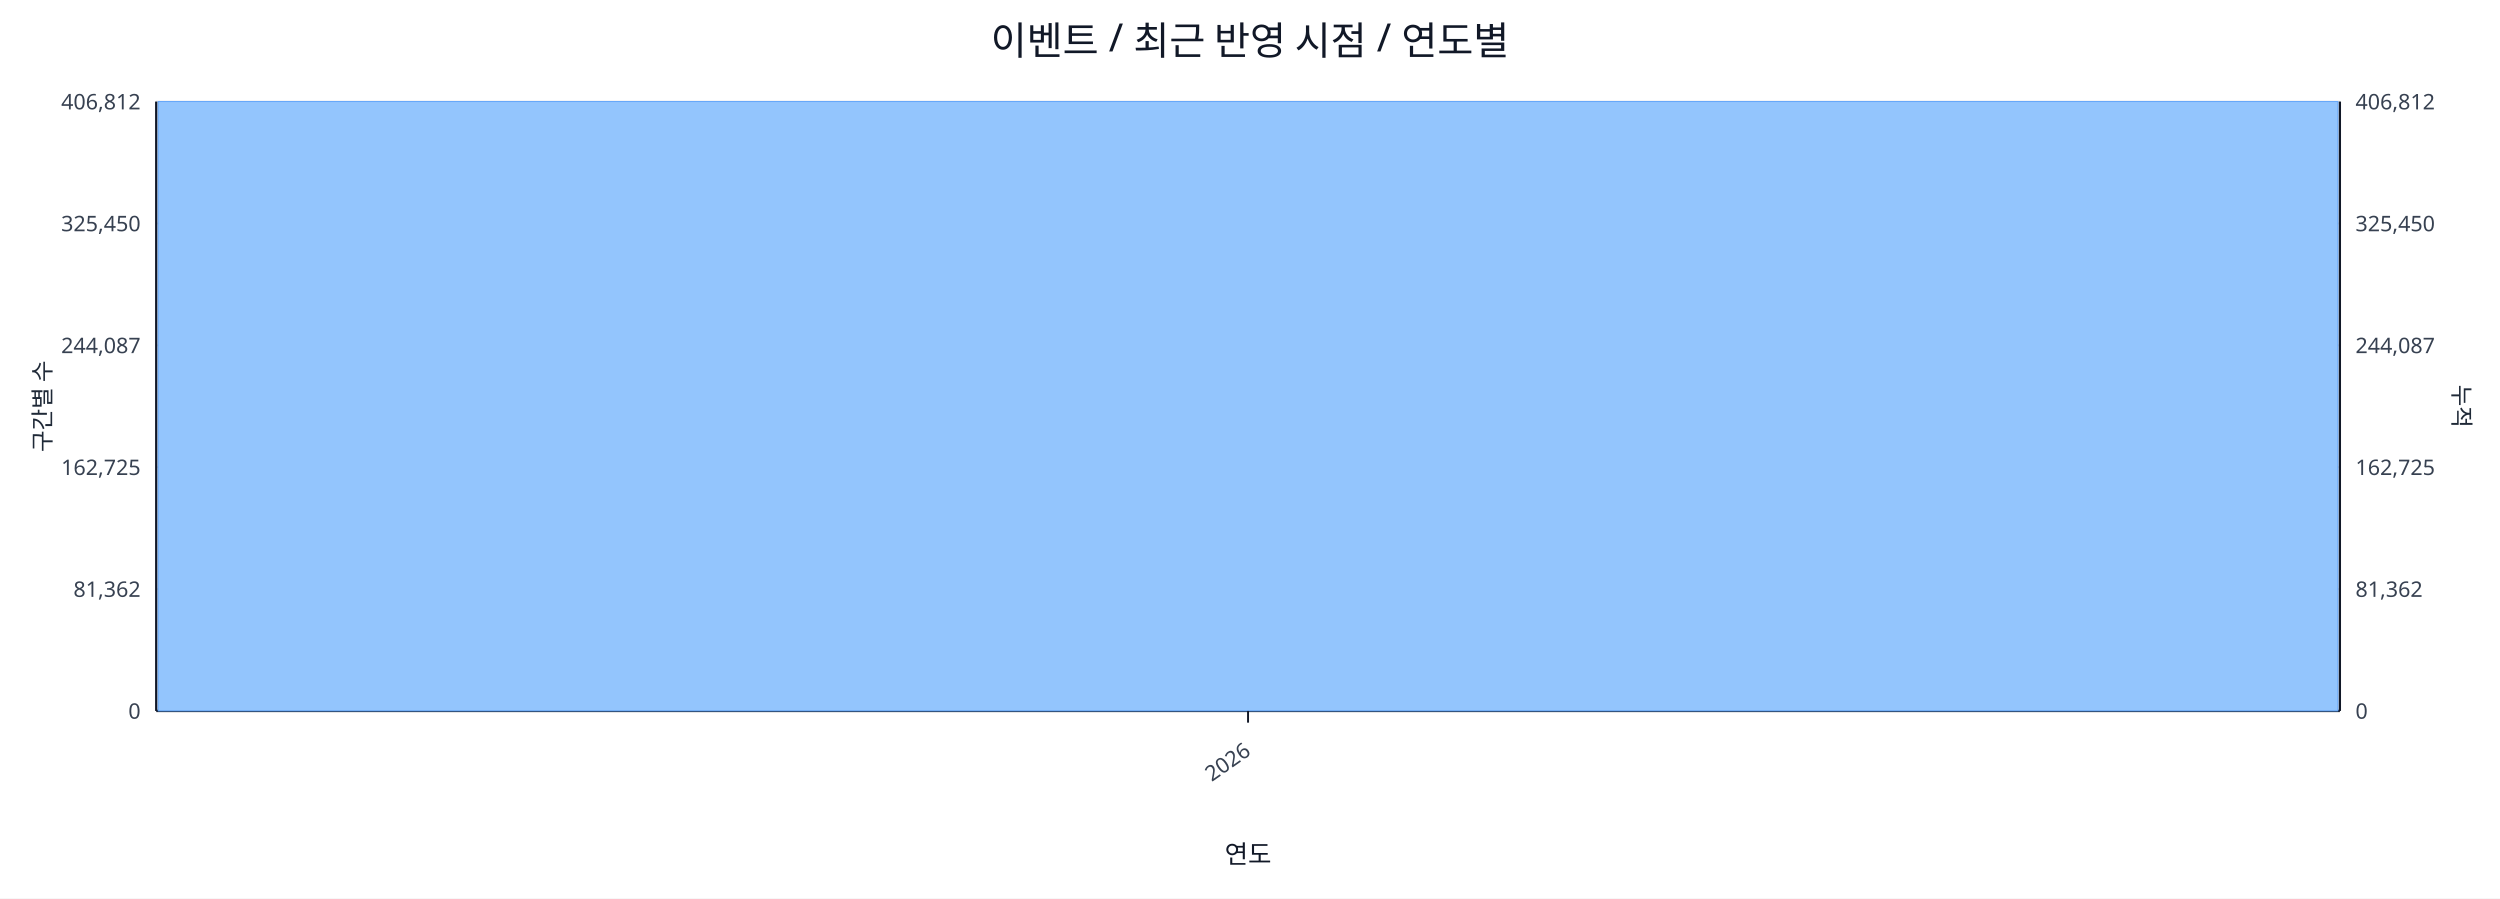
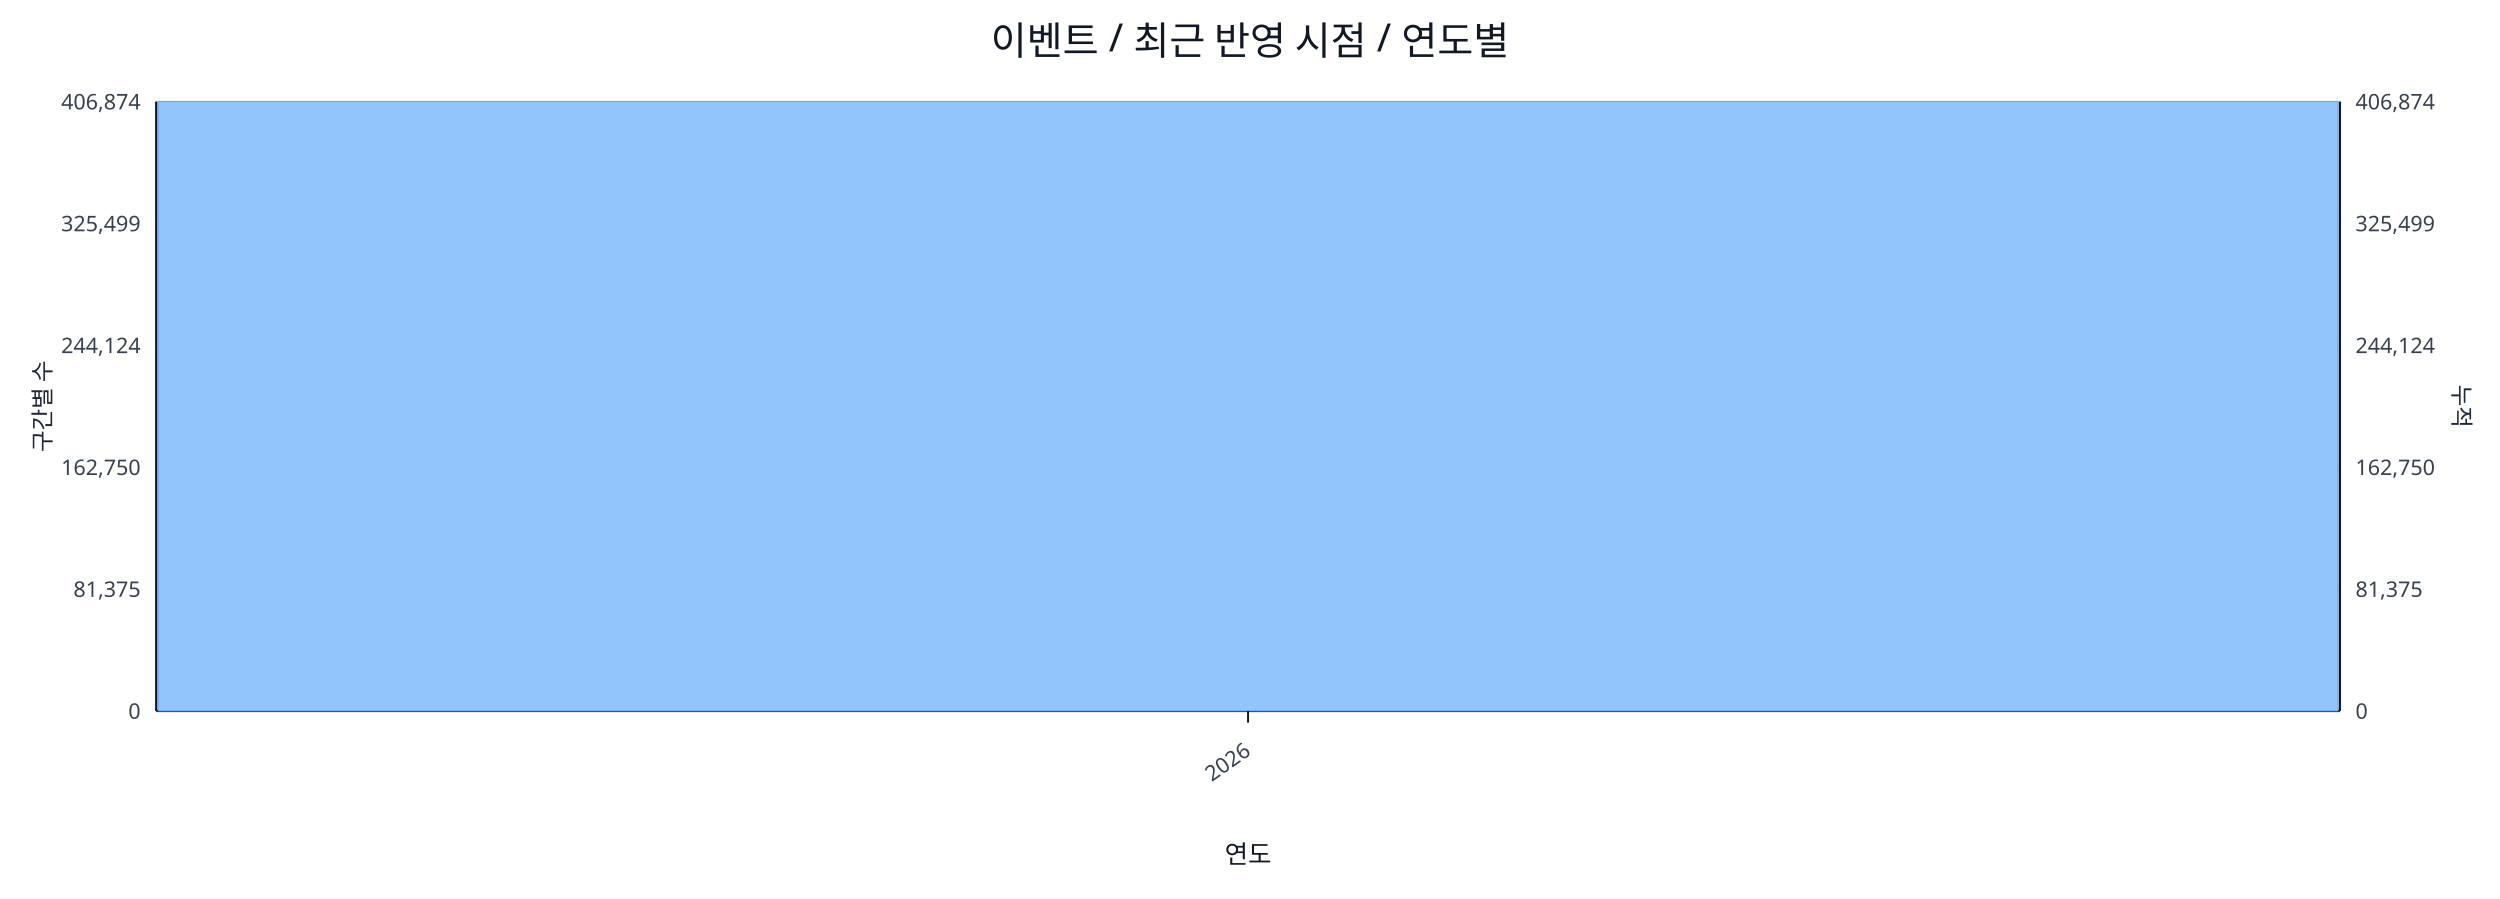
<svg xmlns="http://www.w3.org/2000/svg" width="1280" height="460" viewBox="0 0 1280 460">
  <rect x="0" y="0" width="100%" height="100%" fill="#ffffff" />
  <text x="640.0" y="28" font-size="20" text-anchor="middle" font-family="sans-serif" fill="#111827">이벤트 / 최근 반영 시점 / 연도별</text>
  <line x1="80.0" y1="52.0" x2="1198.0" y2="52.0" stroke="#e5e7eb" stroke-width="1" />
-   <text x="72.0" y="56.0" font-size="11" text-anchor="end" font-family="sans-serif" fill="#374151">406,812</text>
-   <text x="1206.0" y="56.0" font-size="11" text-anchor="start" font-family="sans-serif" fill="#374151">406,812</text>
+   <text x="72.0" y="56.0" font-size="11" text-anchor="end" font-family="sans-serif" fill="#374151">406,874</text>
+   <text x="1206.0" y="56.0" font-size="11" text-anchor="start" font-family="sans-serif" fill="#374151">406,874</text>
  <line x1="80.0" y1="114.4" x2="1198.0" y2="114.4" stroke="#e5e7eb" stroke-width="1" />
-   <text x="72.0" y="118.4" font-size="11" text-anchor="end" font-family="sans-serif" fill="#374151">325,450</text>
-   <text x="1206.0" y="118.4" font-size="11" text-anchor="start" font-family="sans-serif" fill="#374151">325,450</text>
+   <text x="72.0" y="118.4" font-size="11" text-anchor="end" font-family="sans-serif" fill="#374151">325,499</text>
+   <text x="1206.0" y="118.4" font-size="11" text-anchor="start" font-family="sans-serif" fill="#374151">325,499</text>
  <line x1="80.0" y1="176.8" x2="1198.0" y2="176.8" stroke="#e5e7eb" stroke-width="1" />
-   <text x="72.0" y="180.8" font-size="11" text-anchor="end" font-family="sans-serif" fill="#374151">244,087</text>
-   <text x="1206.0" y="180.8" font-size="11" text-anchor="start" font-family="sans-serif" fill="#374151">244,087</text>
+   <text x="72.0" y="180.8" font-size="11" text-anchor="end" font-family="sans-serif" fill="#374151">244,124</text>
+   <text x="1206.0" y="180.8" font-size="11" text-anchor="start" font-family="sans-serif" fill="#374151">244,124</text>
  <line x1="80.0" y1="239.2" x2="1198.0" y2="239.2" stroke="#e5e7eb" stroke-width="1" />
-   <text x="72.0" y="243.2" font-size="11" text-anchor="end" font-family="sans-serif" fill="#374151">162,725</text>
-   <text x="1206.0" y="243.2" font-size="11" text-anchor="start" font-family="sans-serif" fill="#374151">162,725</text>
+   <text x="72.0" y="243.2" font-size="11" text-anchor="end" font-family="sans-serif" fill="#374151">162,750</text>
+   <text x="1206.0" y="243.2" font-size="11" text-anchor="start" font-family="sans-serif" fill="#374151">162,750</text>
  <line x1="80.0" y1="301.6" x2="1198.0" y2="301.6" stroke="#e5e7eb" stroke-width="1" />
-   <text x="72.0" y="305.6" font-size="11" text-anchor="end" font-family="sans-serif" fill="#374151">81,362</text>
-   <text x="1206.0" y="305.6" font-size="11" text-anchor="start" font-family="sans-serif" fill="#374151">81,362</text>
+   <text x="72.0" y="305.6" font-size="11" text-anchor="end" font-family="sans-serif" fill="#374151">81,375</text>
+   <text x="1206.0" y="305.6" font-size="11" text-anchor="start" font-family="sans-serif" fill="#374151">81,375</text>
  <line x1="80.0" y1="364.0" x2="1198.0" y2="364.0" stroke="#e5e7eb" stroke-width="1" />
  <text x="72.0" y="368.0" font-size="11" text-anchor="end" font-family="sans-serif" fill="#374151">0</text>
  <text x="1206.0" y="368.0" font-size="11" text-anchor="start" font-family="sans-serif" fill="#374151">0</text>
  <line x1="80.0" y1="364.0" x2="1198.0" y2="364.0" stroke="#111827" stroke-width="1.2" />
  <line x1="80.0" y1="52.0" x2="80.0" y2="364.0" stroke="#111827" stroke-width="1.2" />
  <line x1="1198.0" y1="52.0" x2="1198.0" y2="364.0" stroke="#111827" stroke-width="1.2" />
  <rect x="81.0" y="52.0" width="1116.0" height="312.0" fill="#93c5fd" stroke="#60a5fa" stroke-width="0.5" />
  <polyline fill="none" stroke="#ef4444" stroke-width="2" points="639.0,52.0" />
  <line x1="639.0" y1="364.0" x2="639.0" y2="370.0" stroke="#111827" stroke-width="1" />
  <text x="641.0" y="386.0" font-size="11" text-anchor="end" transform="rotate(-35 641.0 386.0)" font-family="sans-serif" fill="#374151">2026</text>
  <text x="26" y="208.0" font-size="12" transform="rotate(-90 26 208.0)" text-anchor="middle" font-family="sans-serif" fill="#1f2937">구간별 수</text>
  <text x="1256.0" y="208.0" font-size="12" transform="rotate(90 1256.0 208.0)" text-anchor="middle" font-family="sans-serif" fill="#1f2937">누적</text>
  <text x="639.0" y="442.0" font-size="13" text-anchor="middle" font-family="sans-serif" fill="#111827">연도</text>
</svg>
